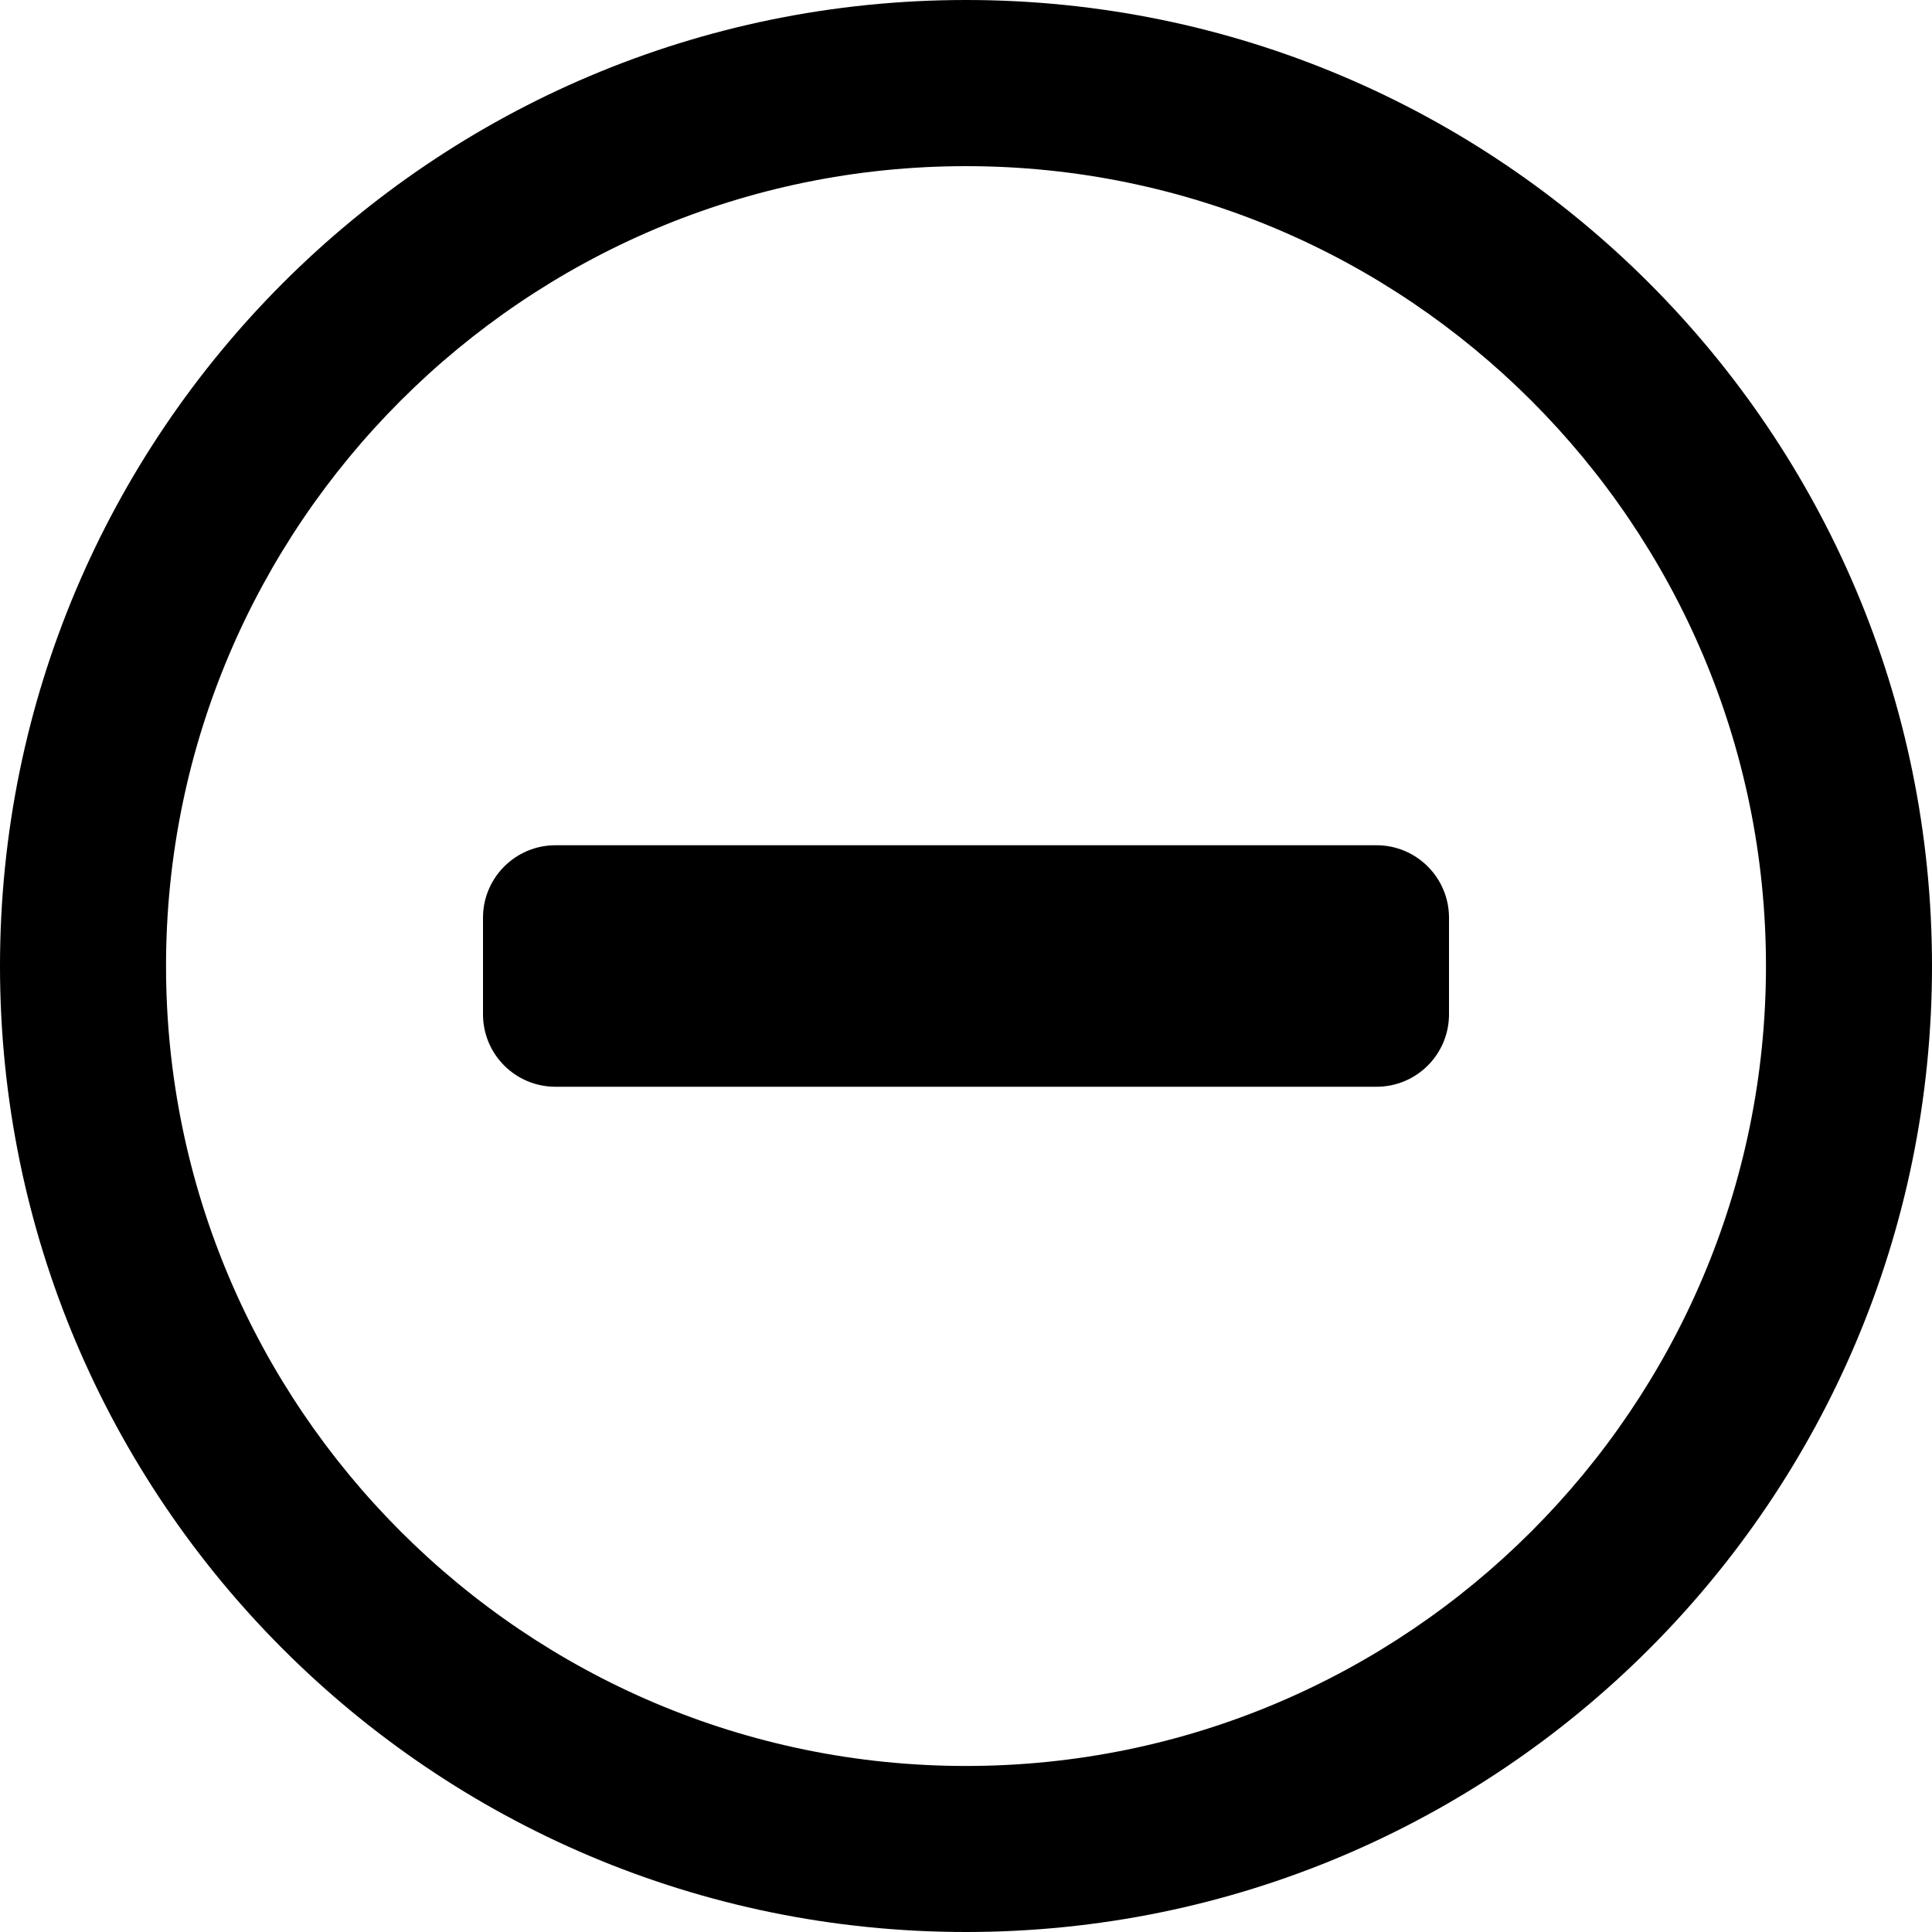
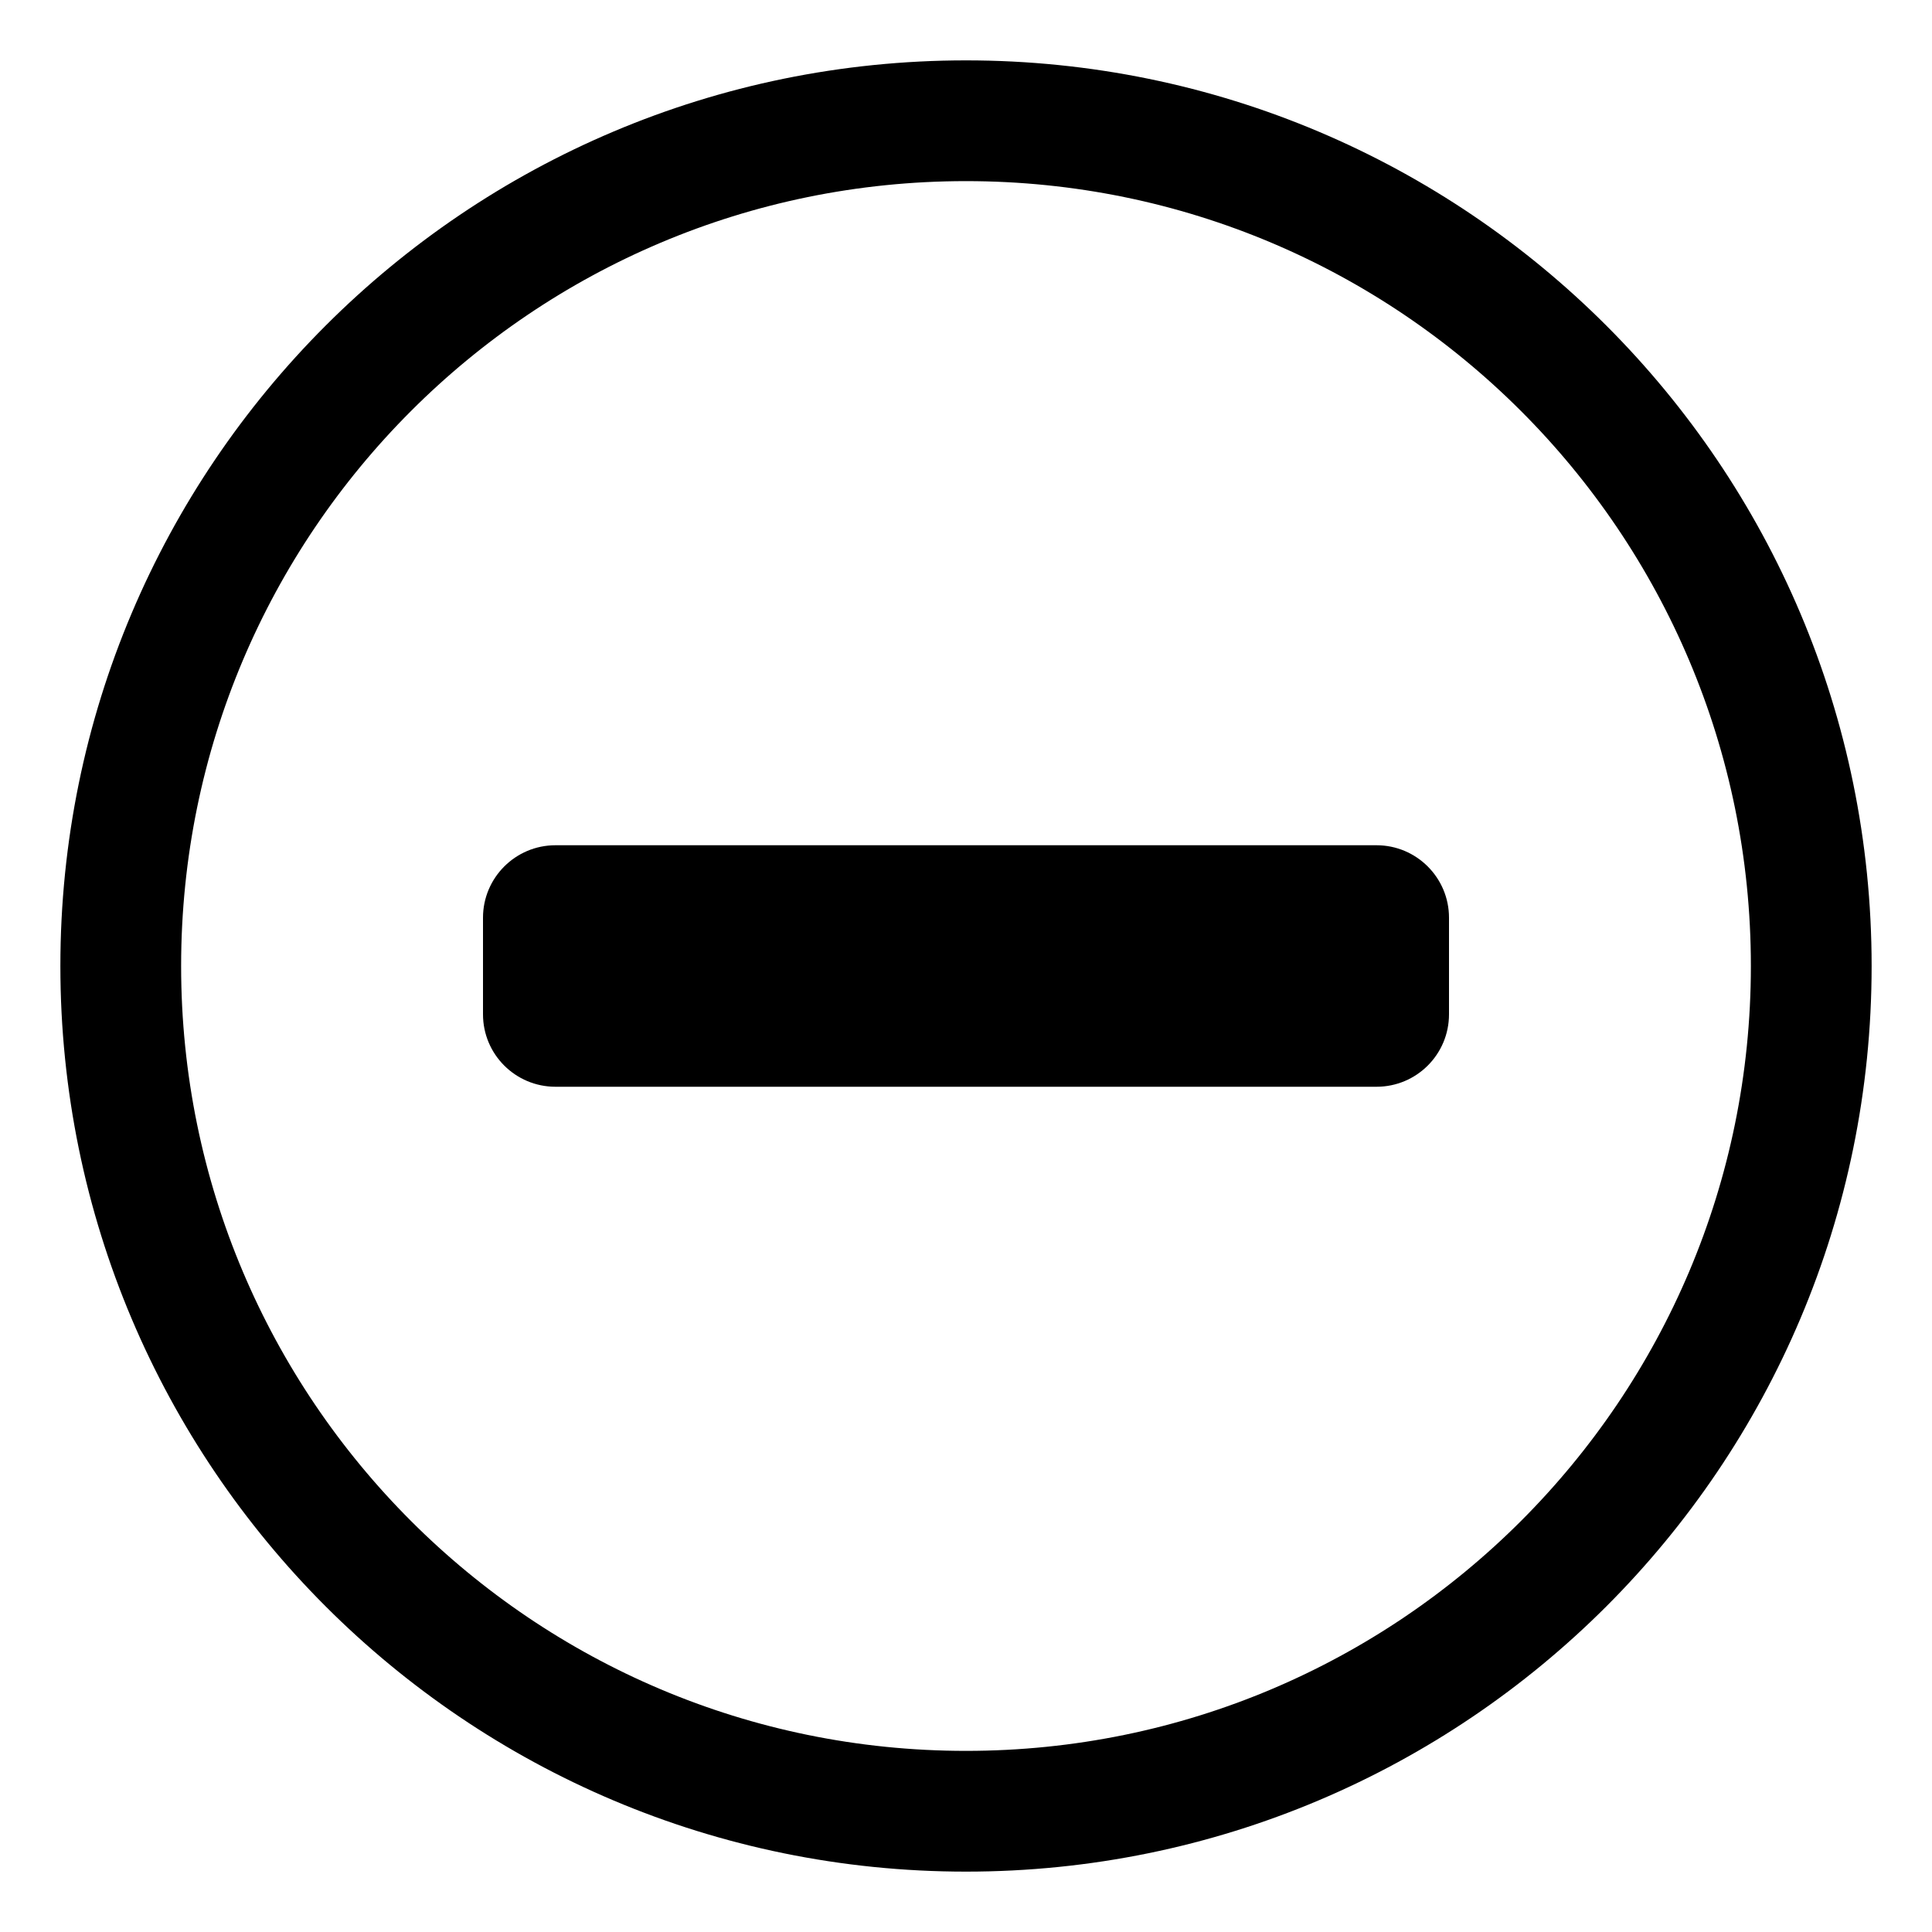
<svg xmlns="http://www.w3.org/2000/svg" viewBox="0 0 16 16">
-   <path d="M4,8.4 L4,7.6 C4,7.269 4.269,7 4.6,7 L11.4,7 C11.731,7 12,7.269 12,7.6 L12,8.4 C12,8.732 11.731,9 11.4,9 L4.6,9 C4.269,9 4,8.732 4,8.4 M8,14.625 C4.347,14.625 1.375,11.653 1.375,8 C1.375,4.348 4.347,1.376 8,1.376 C11.653,1.376 14.625,4.348 14.625,8 C14.625,11.653 11.653,14.625 8,14.625 M8,0 C3.582,0 0,3.583 0,8 C0,12.419 3.582,16 8,16 C12.418,16 16,12.419 16,8 C16,3.583 12.418,0 8,0" />
+   <g fill="none">
+     <circle class="ti-background" stroke="currentColor" cx="8" cy="8" r="7" />
+     <path class="ti-foreground" fill="currentColor" d="M4,8.4 L4,7.6 C4,7.269 4.269,7 4.6,7 L11.4,7 C11.731,7 12,7.269 12,7.6 L12,8.4 C12,8.732 11.731,9 11.4,9 L4.6,9 C4.269,9 4,8.732 4,8.4" />
+   </g>
</svg>
